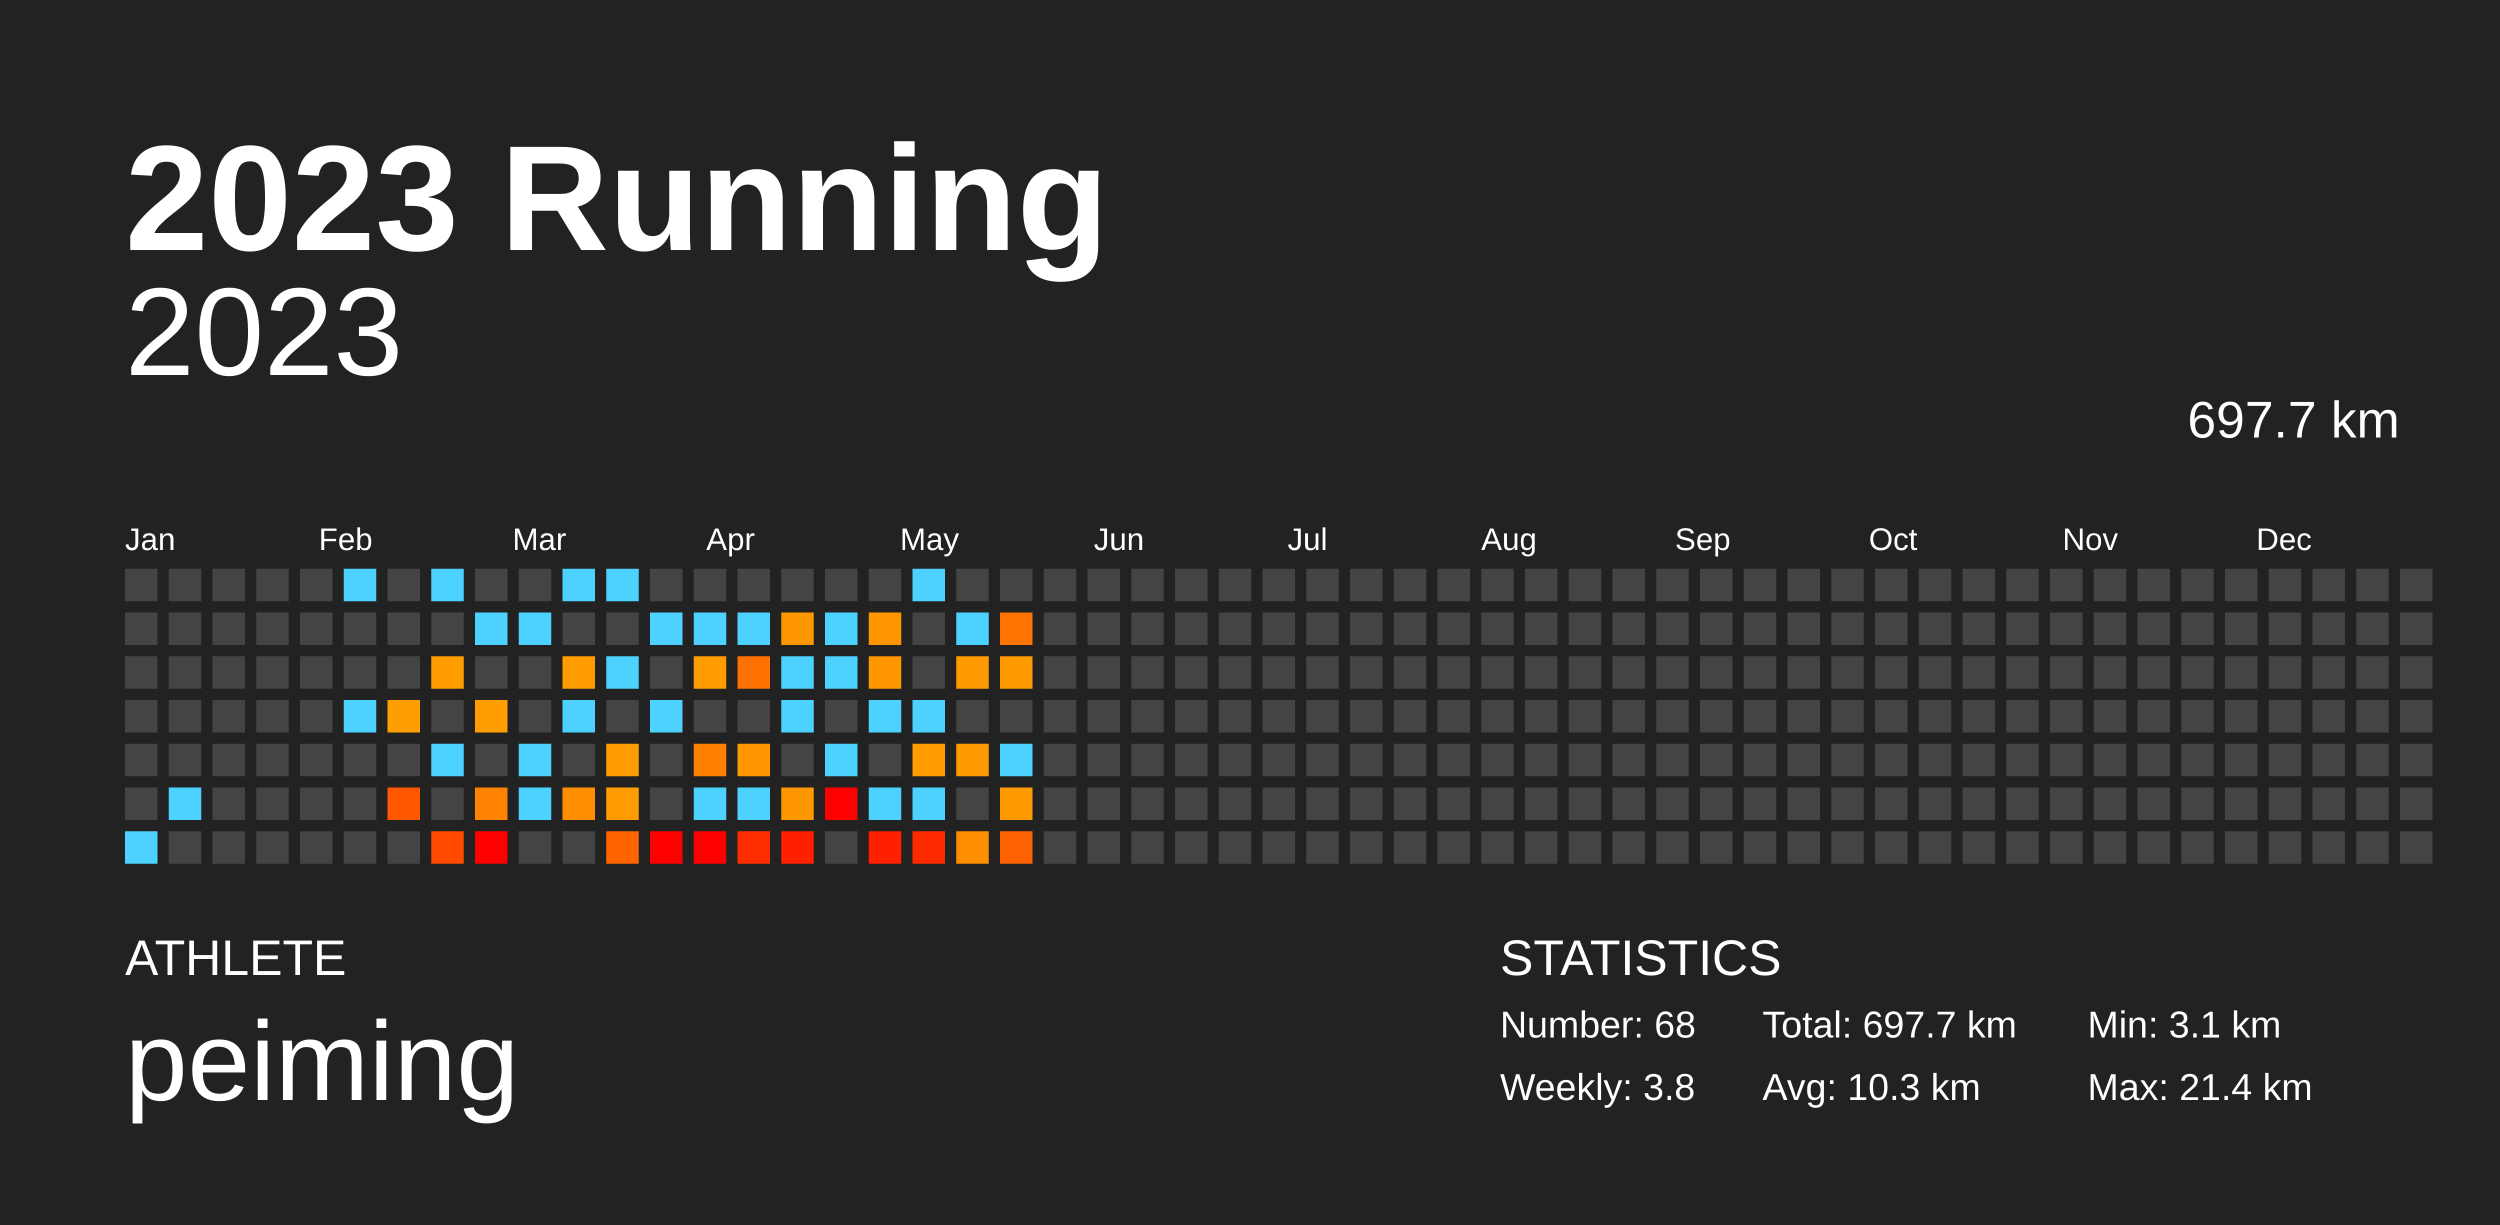
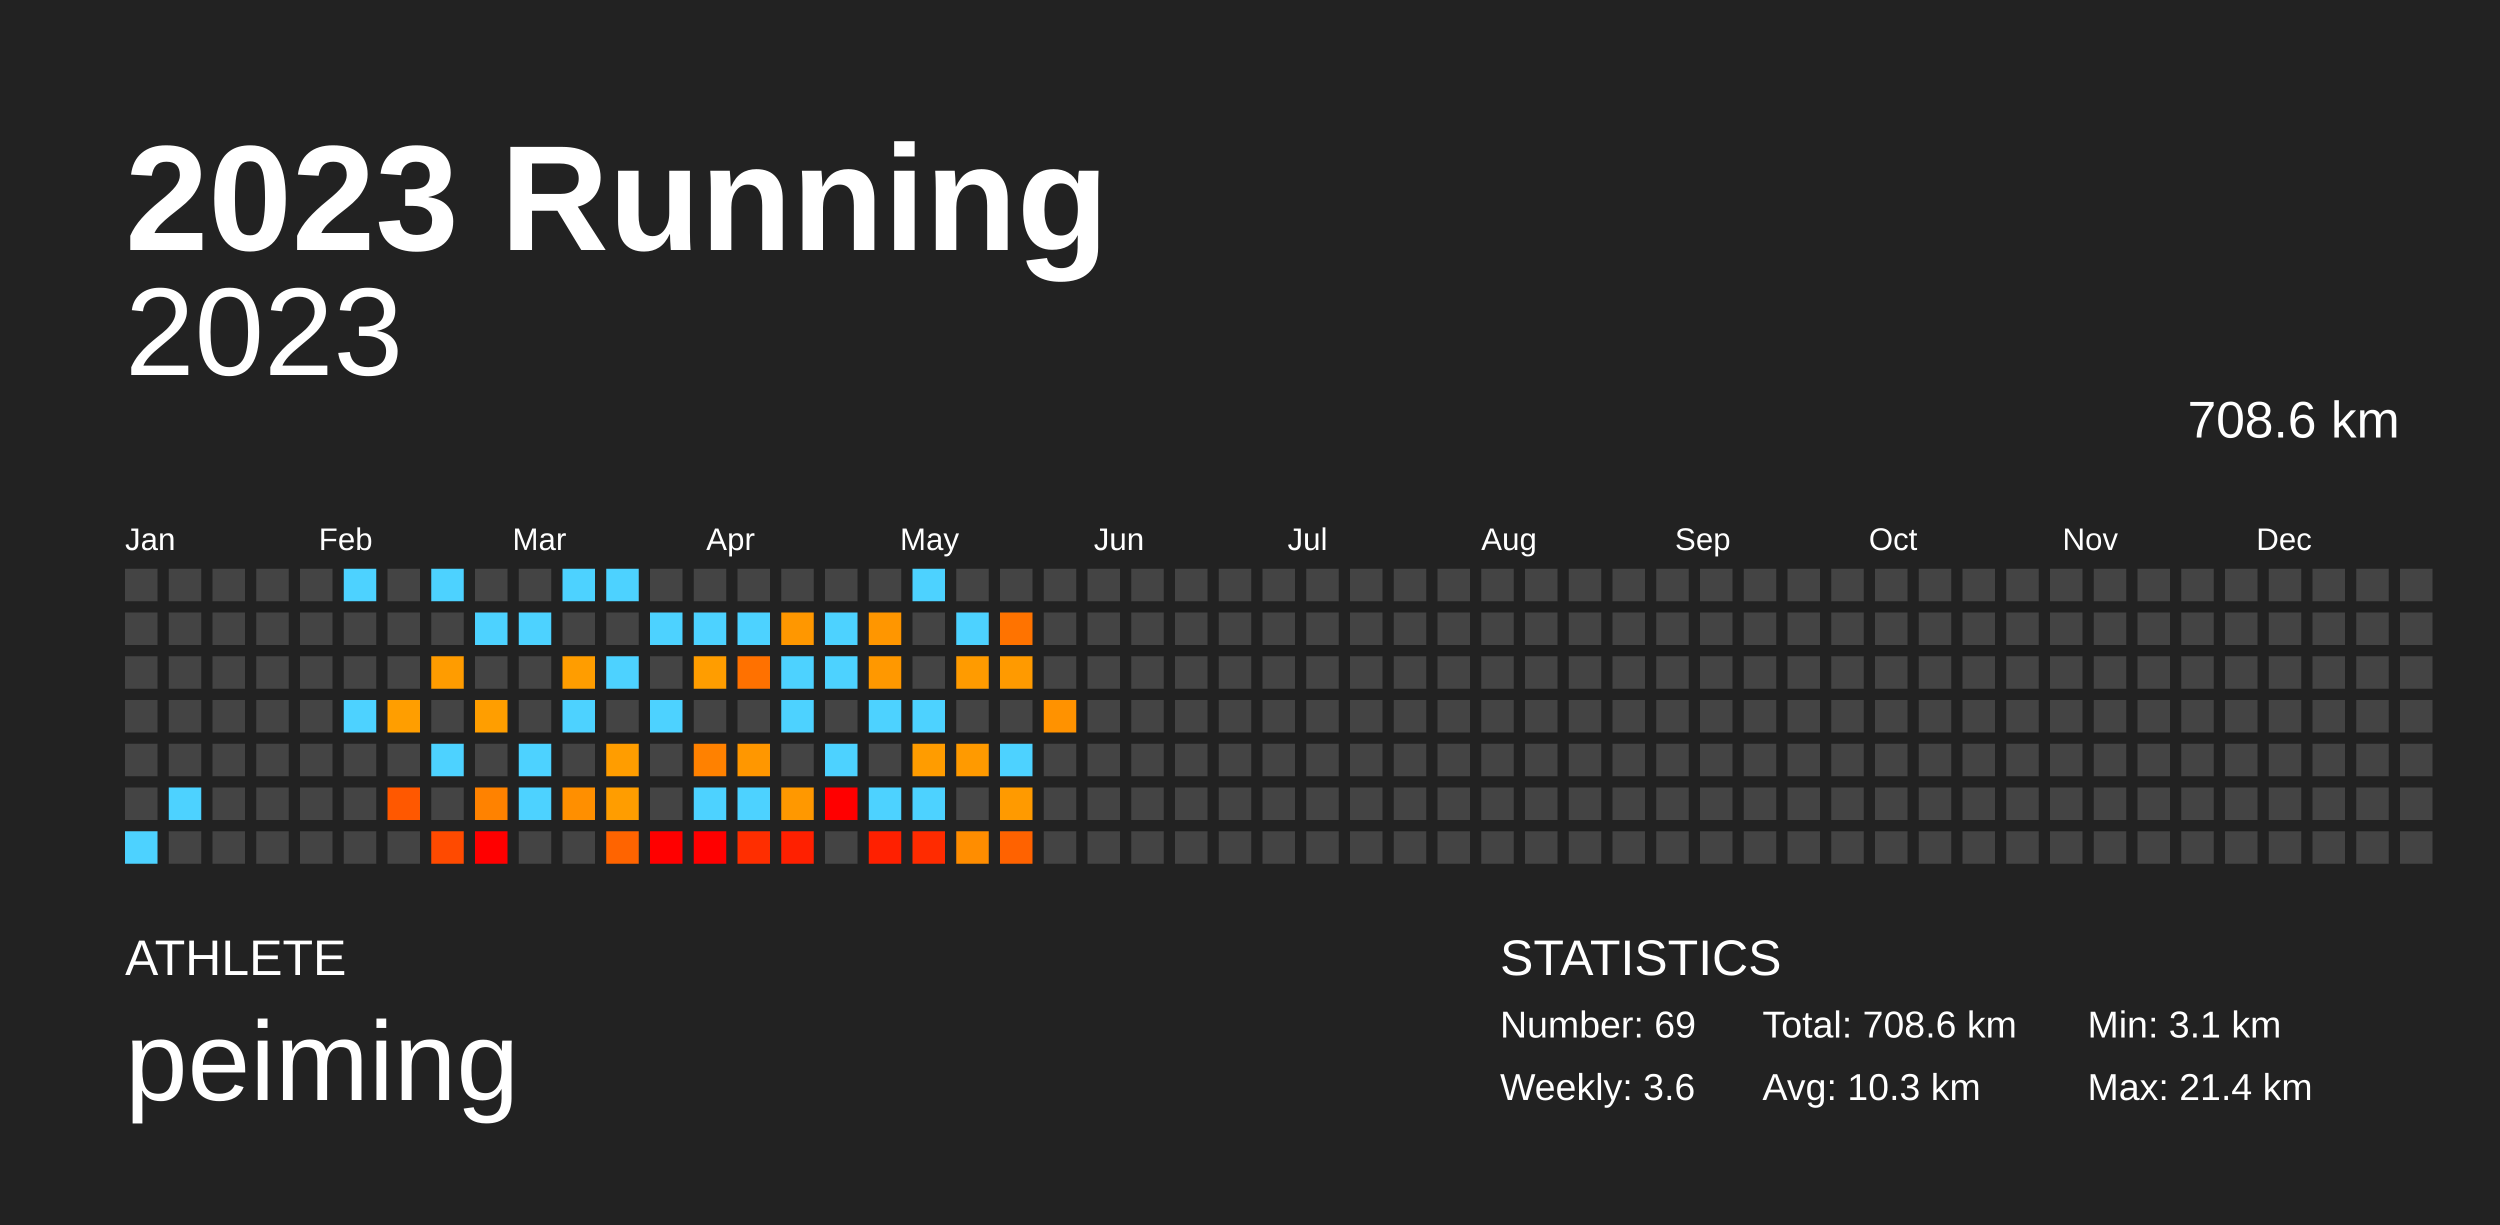
<svg xmlns="http://www.w3.org/2000/svg" baseProfile="full" height="98mm" version="1.1" viewBox="0,0,200,98" width="200mm">
  <defs />
  <rect fill="#222222" height="98" width="200" x="0" y="0" />
  <text fill="#FFFFFF" style="font-size:12px; font-family:Arial; font-weight:bold;" x="10" y="20">2023 Running</text>
  <text fill="#FFFFFF" style="font-size:4px; font-family:Arial" x="10" y="78">ATHLETE</text>
  <text fill="#FFFFFF" style="font-size:9px; font-family:Arial" x="10" y="88">peiming</text>
  <text fill="#FFFFFF" style="font-size:4px; font-family:Arial" x="120" y="78">STATISTICS</text>
-   <text fill="#FFFFFF" style="font-size:3px; font-family:Arial" x="120" y="83">Number: 68</text>
-   <text fill="#FFFFFF" style="font-size:3px; font-family:Arial" x="120" y="88">Weekly: 3.8</text>
-   <text fill="#FFFFFF" style="font-size:3px; font-family:Arial" x="141" y="83">Total: 697.7 km</text>
+   <text fill="#FFFFFF" style="font-size:3px; font-family:Arial" x="120" y="83">Number: 69</text>
+   <text fill="#FFFFFF" style="font-size:3px; font-family:Arial" x="120" y="88">Weekly: 3.6</text>
+   <text fill="#FFFFFF" style="font-size:3px; font-family:Arial" x="141" y="83">Total: 708.6 km</text>
  <text fill="#FFFFFF" style="font-size:3px; font-family:Arial" x="141" y="88">Avg: 10.3 km</text>
  <text fill="#FFFFFF" style="font-size:3px; font-family:Arial" x="167" y="83">Min: 3.1 km</text>
  <text fill="#FFFFFF" style="font-size:3px; font-family:Arial" x="167" y="88">Max: 21.4 km</text>
  <text alignment-baseline="hanging" fill="#FFFFFF" style="font-size:10.0px; font-family:Arial;" x="10" y="30">2023</text>
-   <text alignment-baseline="hanging" fill="#FFFFFF" style="font-size:4.125px; font-family:Arial;" x="175" y="35">697.7 km</text>
+   <text alignment-baseline="hanging" fill="#FFFFFF" style="font-size:4.125px; font-family:Arial;" x="175" y="35">708.6 km</text>
  <text fill="#FFFFFF" style="font-size:2.5px; font-family:Arial" x="10.0" y="44">Jan</text>
  <text fill="#FFFFFF" style="font-size:2.5px; font-family:Arial" x="25.5" y="44">Feb</text>
  <text fill="#FFFFFF" style="font-size:2.5px; font-family:Arial" x="41.0" y="44">Mar</text>
  <text fill="#FFFFFF" style="font-size:2.5px; font-family:Arial" x="56.5" y="44">Apr</text>
  <text fill="#FFFFFF" style="font-size:2.5px; font-family:Arial" x="72.0" y="44">May</text>
  <text fill="#FFFFFF" style="font-size:2.5px; font-family:Arial" x="87.5" y="44">Jun</text>
  <text fill="#FFFFFF" style="font-size:2.5px; font-family:Arial" x="103.0" y="44">Jul</text>
  <text fill="#FFFFFF" style="font-size:2.5px; font-family:Arial" x="118.5" y="44">Aug</text>
  <text fill="#FFFFFF" style="font-size:2.5px; font-family:Arial" x="134.0" y="44">Sep</text>
  <text fill="#FFFFFF" style="font-size:2.5px; font-family:Arial" x="149.5" y="44">Oct</text>
  <text fill="#FFFFFF" style="font-size:2.5px; font-family:Arial" x="165.0" y="44">Nov</text>
  <text fill="#FFFFFF" style="font-size:2.5px; font-family:Arial" x="180.5" y="44">Dec</text>
  <rect fill="#444444" height="2.6" width="2.6" x="10.0" y="45.5" />
  <rect fill="#444444" height="2.6" width="2.6" x="10.0" y="49.0" />
  <rect fill="#444444" height="2.6" width="2.6" x="10.0" y="52.5" />
  <rect fill="#444444" height="2.6" width="2.6" x="10.0" y="56.0" />
  <rect fill="#444444" height="2.6" width="2.6" x="10.0" y="59.5" />
  <rect fill="#444444" height="2.6" width="2.6" x="10.0" y="63.0" />
  <rect fill="#4dd2ff" height="2.6" width="2.6" x="10.0" y="66.5" />
  <rect fill="#444444" height="2.6" width="2.6" x="13.5" y="45.5" />
  <rect fill="#444444" height="2.6" width="2.6" x="13.5" y="49.0" />
  <rect fill="#444444" height="2.6" width="2.6" x="13.5" y="52.5" />
  <rect fill="#444444" height="2.6" width="2.6" x="13.5" y="56.0" />
  <rect fill="#444444" height="2.6" width="2.6" x="13.5" y="59.5" />
  <rect fill="#4dd2ff" height="2.6" width="2.6" x="13.5" y="63.0" />
  <rect fill="#444444" height="2.6" width="2.6" x="13.5" y="66.5" />
  <rect fill="#444444" height="2.6" width="2.6" x="17.0" y="45.5" />
  <rect fill="#444444" height="2.6" width="2.6" x="17.0" y="49.0" />
  <rect fill="#444444" height="2.6" width="2.6" x="17.0" y="52.5" />
  <rect fill="#444444" height="2.6" width="2.6" x="17.0" y="56.0" />
  <rect fill="#444444" height="2.6" width="2.6" x="17.0" y="59.5" />
  <rect fill="#444444" height="2.6" width="2.6" x="17.0" y="63.0" />
  <rect fill="#444444" height="2.6" width="2.6" x="17.0" y="66.5" />
  <rect fill="#444444" height="2.6" width="2.6" x="20.5" y="45.5" />
  <rect fill="#444444" height="2.6" width="2.6" x="20.5" y="49.0" />
  <rect fill="#444444" height="2.6" width="2.6" x="20.5" y="52.5" />
  <rect fill="#444444" height="2.6" width="2.6" x="20.5" y="56.0" />
  <rect fill="#444444" height="2.6" width="2.6" x="20.5" y="59.5" />
  <rect fill="#444444" height="2.6" width="2.6" x="20.5" y="63.0" />
  <rect fill="#444444" height="2.6" width="2.6" x="20.5" y="66.5" />
  <rect fill="#444444" height="2.6" width="2.6" x="24.0" y="45.5" />
  <rect fill="#444444" height="2.6" width="2.6" x="24.0" y="49.0" />
  <rect fill="#444444" height="2.6" width="2.6" x="24.0" y="52.5" />
  <rect fill="#444444" height="2.6" width="2.6" x="24.0" y="56.0" />
  <rect fill="#444444" height="2.6" width="2.6" x="24.0" y="59.5" />
  <rect fill="#444444" height="2.6" width="2.6" x="24.0" y="63.0" />
  <rect fill="#444444" height="2.6" width="2.6" x="24.0" y="66.5" />
  <rect fill="#4dd2ff" height="2.6" width="2.6" x="27.5" y="45.5" />
  <rect fill="#444444" height="2.6" width="2.6" x="27.5" y="49.0" />
  <rect fill="#444444" height="2.6" width="2.6" x="27.5" y="52.5" />
  <rect fill="#4dd2ff" height="2.6" width="2.6" x="27.5" y="56.0" />
  <rect fill="#444444" height="2.6" width="2.6" x="27.5" y="59.5" />
  <rect fill="#444444" height="2.6" width="2.6" x="27.5" y="63.0" />
  <rect fill="#444444" height="2.6" width="2.6" x="27.5" y="66.5" />
  <rect fill="#444444" height="2.6" width="2.6" x="31.0" y="45.5" />
  <rect fill="#444444" height="2.6" width="2.6" x="31.0" y="49.0" />
  <rect fill="#444444" height="2.6" width="2.6" x="31.0" y="52.5" />
  <rect fill="#ff9e00" height="2.6" width="2.6" x="31.0" y="56.0" />
  <rect fill="#444444" height="2.6" width="2.6" x="31.0" y="59.5" />
  <rect fill="#ff5800" height="2.6" width="2.6" x="31.0" y="63.0" />
  <rect fill="#444444" height="2.6" width="2.6" x="31.0" y="66.5" />
  <rect fill="#4dd2ff" height="2.6" width="2.6" x="34.5" y="45.5" />
  <rect fill="#444444" height="2.6" width="2.6" x="34.5" y="49.0" />
  <rect fill="#ff9c00" height="2.6" width="2.6" x="34.5" y="52.5" />
  <rect fill="#444444" height="2.6" width="2.6" x="34.5" y="56.0" />
  <rect fill="#4dd2ff" height="2.6" width="2.6" x="34.5" y="59.5" />
  <rect fill="#444444" height="2.6" width="2.6" x="34.5" y="63.0" />
  <rect fill="#ff4a00" height="2.6" width="2.6" x="34.5" y="66.5" />
  <rect fill="#444444" height="2.6" width="2.6" x="38.0" y="45.5" />
  <rect fill="#4dd2ff" height="2.6" width="2.6" x="38.0" y="49.0" />
  <rect fill="#444444" height="2.6" width="2.6" x="38.0" y="52.5" />
  <rect fill="#ff9e00" height="2.6" width="2.6" x="38.0" y="56.0" />
  <rect fill="#444444" height="2.6" width="2.6" x="38.0" y="59.5" />
  <rect fill="#ff8200" height="2.6" width="2.6" x="38.0" y="63.0" />
  <rect fill="red" height="2.6" width="2.6" x="38.0" y="66.5" />
  <rect fill="#444444" height="2.6" width="2.6" x="41.5" y="45.5" />
  <rect fill="#4dd2ff" height="2.6" width="2.6" x="41.5" y="49.0" />
  <rect fill="#444444" height="2.6" width="2.6" x="41.5" y="52.5" />
  <rect fill="#444444" height="2.6" width="2.6" x="41.5" y="56.0" />
  <rect fill="#4dd2ff" height="2.6" width="2.6" x="41.5" y="59.5" />
  <rect fill="#4dd2ff" height="2.6" width="2.6" x="41.5" y="63.0" />
  <rect fill="#444444" height="2.6" width="2.6" x="41.5" y="66.5" />
  <rect fill="#4dd2ff" height="2.6" width="2.6" x="45.0" y="45.5" />
  <rect fill="#444444" height="2.6" width="2.6" x="45.0" y="49.0" />
  <rect fill="#ff9d00" height="2.6" width="2.6" x="45.0" y="52.5" />
  <rect fill="#4dd2ff" height="2.6" width="2.6" x="45.0" y="56.0" />
  <rect fill="#444444" height="2.6" width="2.6" x="45.0" y="59.5" />
  <rect fill="#ff8f00" height="2.6" width="2.6" x="45.0" y="63.0" />
  <rect fill="#444444" height="2.6" width="2.6" x="45.0" y="66.5" />
  <rect fill="#4dd2ff" height="2.6" width="2.6" x="48.5" y="45.5" />
  <rect fill="#444444" height="2.6" width="2.6" x="48.5" y="49.0" />
  <rect fill="#4dd2ff" height="2.6" width="2.6" x="48.5" y="52.5" />
  <rect fill="#444444" height="2.6" width="2.6" x="48.5" y="56.0" />
  <rect fill="#ff9d00" height="2.6" width="2.6" x="48.5" y="59.5" />
  <rect fill="#ff9d00" height="2.6" width="2.6" x="48.5" y="63.0" />
  <rect fill="#ff6400" height="2.6" width="2.6" x="48.5" y="66.5" />
  <rect fill="#444444" height="2.6" width="2.6" x="52.0" y="45.5" />
  <rect fill="#4dd2ff" height="2.6" width="2.6" x="52.0" y="49.0" />
  <rect fill="#444444" height="2.6" width="2.6" x="52.0" y="52.5" />
  <rect fill="#4dd2ff" height="2.6" width="2.6" x="52.0" y="56.0" />
  <rect fill="#444444" height="2.6" width="2.6" x="52.0" y="59.5" />
  <rect fill="#444444" height="2.6" width="2.6" x="52.0" y="63.0" />
  <rect fill="red" height="2.6" width="2.6" x="52.0" y="66.5" />
  <rect fill="#444444" height="2.6" width="2.6" x="55.5" y="45.5" />
  <rect fill="#4dd2ff" height="2.6" width="2.6" x="55.5" y="49.0" />
  <rect fill="#ff9d00" height="2.6" width="2.6" x="55.5" y="52.5" />
  <rect fill="#444444" height="2.6" width="2.6" x="55.5" y="56.0" />
  <rect fill="#ff8100" height="2.6" width="2.6" x="55.5" y="59.5" />
  <rect fill="#4dd2ff" height="2.6" width="2.6" x="55.5" y="63.0" />
  <rect fill="red" height="2.6" width="2.6" x="55.5" y="66.5" />
  <rect fill="#444444" height="2.6" width="2.6" x="59.0" y="45.5" />
  <rect fill="#4dd2ff" height="2.6" width="2.6" x="59.0" y="49.0" />
  <rect fill="#ff7100" height="2.6" width="2.6" x="59.0" y="52.5" />
  <rect fill="#444444" height="2.6" width="2.6" x="59.0" y="56.0" />
  <rect fill="#ff9700" height="2.6" width="2.6" x="59.0" y="59.5" />
  <rect fill="#4dd2ff" height="2.6" width="2.6" x="59.0" y="63.0" />
  <rect fill="#ff2e00" height="2.6" width="2.6" x="59.0" y="66.5" />
  <rect fill="#444444" height="2.6" width="2.6" x="62.5" y="45.5" />
  <rect fill="#ff9700" height="2.6" width="2.6" x="62.5" y="49.0" />
  <rect fill="#4dd2ff" height="2.6" width="2.6" x="62.5" y="52.5" />
  <rect fill="#4dd2ff" height="2.6" width="2.6" x="62.5" y="56.0" />
  <rect fill="#444444" height="2.6" width="2.6" x="62.5" y="59.5" />
  <rect fill="#ff9800" height="2.6" width="2.6" x="62.5" y="63.0" />
  <rect fill="#ff2000" height="2.6" width="2.6" x="62.5" y="66.5" />
  <rect fill="#444444" height="2.6" width="2.6" x="66.0" y="45.5" />
  <rect fill="#4dd2ff" height="2.6" width="2.6" x="66.0" y="49.0" />
  <rect fill="#4dd2ff" height="2.6" width="2.6" x="66.0" y="52.5" />
  <rect fill="#444444" height="2.6" width="2.6" x="66.0" y="56.0" />
  <rect fill="#4dd2ff" height="2.6" width="2.6" x="66.0" y="59.5" />
  <rect fill="red" height="2.6" width="2.6" x="66.0" y="63.0" />
  <rect fill="#444444" height="2.6" width="2.6" x="66.0" y="66.5" />
  <rect fill="#444444" height="2.6" width="2.6" x="69.5" y="45.5" />
  <rect fill="#ff9600" height="2.6" width="2.6" x="69.5" y="49.0" />
  <rect fill="#ff9800" height="2.6" width="2.6" x="69.5" y="52.5" />
  <rect fill="#4dd2ff" height="2.6" width="2.6" x="69.5" y="56.0" />
  <rect fill="#444444" height="2.6" width="2.6" x="69.5" y="59.5" />
  <rect fill="#4dd2ff" height="2.6" width="2.6" x="69.5" y="63.0" />
  <rect fill="#ff2000" height="2.6" width="2.6" x="69.5" y="66.5" />
  <rect fill="#4dd2ff" height="2.6" width="2.6" x="73.0" y="45.5" />
  <rect fill="#444444" height="2.6" width="2.6" x="73.0" y="49.0" />
  <rect fill="#444444" height="2.6" width="2.6" x="73.0" y="52.5" />
  <rect fill="#4dd2ff" height="2.6" width="2.6" x="73.0" y="56.0" />
  <rect fill="#ff9c00" height="2.6" width="2.6" x="73.0" y="59.5" />
  <rect fill="#4dd2ff" height="2.6" width="2.6" x="73.0" y="63.0" />
  <rect fill="#ff2b00" height="2.6" width="2.6" x="73.0" y="66.5" />
  <rect fill="#444444" height="2.6" width="2.6" x="76.5" y="45.5" />
  <rect fill="#4dd2ff" height="2.6" width="2.6" x="76.5" y="49.0" />
  <rect fill="#ff9b00" height="2.6" width="2.6" x="76.5" y="52.5" />
  <rect fill="#444444" height="2.6" width="2.6" x="76.5" y="56.0" />
  <rect fill="#ff9a00" height="2.6" width="2.6" x="76.5" y="59.5" />
  <rect fill="#444444" height="2.6" width="2.6" x="76.5" y="63.0" />
  <rect fill="#ff8d00" height="2.6" width="2.6" x="76.5" y="66.5" />
  <rect fill="#444444" height="2.6" width="2.6" x="80.0" y="45.5" />
  <rect fill="#ff7300" height="2.6" width="2.6" x="80.0" y="49.0" />
  <rect fill="#ff9a00" height="2.6" width="2.6" x="80.0" y="52.5" />
  <rect fill="#444444" height="2.6" width="2.6" x="80.0" y="56.0" />
  <rect fill="#4dd2ff" height="2.6" width="2.6" x="80.0" y="59.5" />
  <rect fill="#ff9a00" height="2.6" width="2.6" x="80.0" y="63.0" />
  <rect fill="#ff6200" height="2.6" width="2.6" x="80.0" y="66.5" />
  <rect fill="#444444" height="2.6" width="2.6" x="83.5" y="45.5" />
  <rect fill="#444444" height="2.6" width="2.6" x="83.5" y="49.0" />
  <rect fill="#444444" height="2.6" width="2.6" x="83.5" y="52.5" />
-   <rect fill="#444444" height="2.6" width="2.6" x="83.5" y="56.0" />
+   <rect fill="#ff9200" height="2.6" width="2.6" x="83.5" y="56.0" />
  <rect fill="#444444" height="2.6" width="2.6" x="83.5" y="59.5" />
  <rect fill="#444444" height="2.6" width="2.6" x="83.5" y="63.0" />
  <rect fill="#444444" height="2.6" width="2.6" x="83.5" y="66.5" />
  <rect fill="#444444" height="2.6" width="2.6" x="87.0" y="45.5" />
  <rect fill="#444444" height="2.6" width="2.6" x="87.0" y="49.0" />
  <rect fill="#444444" height="2.6" width="2.6" x="87.0" y="52.5" />
  <rect fill="#444444" height="2.6" width="2.6" x="87.0" y="56.0" />
  <rect fill="#444444" height="2.6" width="2.6" x="87.0" y="59.5" />
  <rect fill="#444444" height="2.6" width="2.6" x="87.0" y="63.0" />
  <rect fill="#444444" height="2.6" width="2.6" x="87.0" y="66.5" />
  <rect fill="#444444" height="2.6" width="2.6" x="90.5" y="45.5" />
  <rect fill="#444444" height="2.6" width="2.6" x="90.5" y="49.0" />
  <rect fill="#444444" height="2.6" width="2.6" x="90.5" y="52.5" />
  <rect fill="#444444" height="2.6" width="2.6" x="90.5" y="56.0" />
  <rect fill="#444444" height="2.6" width="2.6" x="90.5" y="59.5" />
  <rect fill="#444444" height="2.6" width="2.6" x="90.5" y="63.0" />
  <rect fill="#444444" height="2.6" width="2.6" x="90.5" y="66.5" />
  <rect fill="#444444" height="2.6" width="2.6" x="94.0" y="45.5" />
  <rect fill="#444444" height="2.6" width="2.6" x="94.0" y="49.0" />
  <rect fill="#444444" height="2.6" width="2.6" x="94.0" y="52.5" />
  <rect fill="#444444" height="2.6" width="2.6" x="94.0" y="56.0" />
  <rect fill="#444444" height="2.6" width="2.6" x="94.0" y="59.5" />
  <rect fill="#444444" height="2.6" width="2.6" x="94.0" y="63.0" />
  <rect fill="#444444" height="2.6" width="2.6" x="94.0" y="66.5" />
  <rect fill="#444444" height="2.6" width="2.6" x="97.5" y="45.5" />
  <rect fill="#444444" height="2.6" width="2.6" x="97.5" y="49.0" />
  <rect fill="#444444" height="2.6" width="2.6" x="97.5" y="52.5" />
  <rect fill="#444444" height="2.6" width="2.6" x="97.5" y="56.0" />
  <rect fill="#444444" height="2.6" width="2.6" x="97.5" y="59.5" />
  <rect fill="#444444" height="2.6" width="2.6" x="97.5" y="63.0" />
  <rect fill="#444444" height="2.6" width="2.6" x="97.5" y="66.5" />
  <rect fill="#444444" height="2.6" width="2.6" x="101.0" y="45.5" />
  <rect fill="#444444" height="2.6" width="2.6" x="101.0" y="49.0" />
  <rect fill="#444444" height="2.6" width="2.6" x="101.0" y="52.5" />
  <rect fill="#444444" height="2.6" width="2.6" x="101.0" y="56.0" />
  <rect fill="#444444" height="2.6" width="2.6" x="101.0" y="59.5" />
  <rect fill="#444444" height="2.6" width="2.6" x="101.0" y="63.0" />
  <rect fill="#444444" height="2.6" width="2.6" x="101.0" y="66.5" />
  <rect fill="#444444" height="2.6" width="2.6" x="104.5" y="45.5" />
  <rect fill="#444444" height="2.6" width="2.6" x="104.5" y="49.0" />
  <rect fill="#444444" height="2.6" width="2.6" x="104.5" y="52.5" />
  <rect fill="#444444" height="2.6" width="2.6" x="104.5" y="56.0" />
  <rect fill="#444444" height="2.6" width="2.6" x="104.5" y="59.5" />
  <rect fill="#444444" height="2.6" width="2.6" x="104.5" y="63.0" />
  <rect fill="#444444" height="2.6" width="2.6" x="104.5" y="66.5" />
  <rect fill="#444444" height="2.6" width="2.6" x="108.0" y="45.5" />
  <rect fill="#444444" height="2.6" width="2.6" x="108.0" y="49.0" />
  <rect fill="#444444" height="2.6" width="2.6" x="108.0" y="52.5" />
  <rect fill="#444444" height="2.6" width="2.6" x="108.0" y="56.0" />
  <rect fill="#444444" height="2.6" width="2.6" x="108.0" y="59.5" />
  <rect fill="#444444" height="2.6" width="2.6" x="108.0" y="63.0" />
  <rect fill="#444444" height="2.6" width="2.6" x="108.0" y="66.5" />
  <rect fill="#444444" height="2.6" width="2.6" x="111.5" y="45.5" />
  <rect fill="#444444" height="2.6" width="2.6" x="111.5" y="49.0" />
  <rect fill="#444444" height="2.6" width="2.6" x="111.5" y="52.5" />
  <rect fill="#444444" height="2.6" width="2.6" x="111.5" y="56.0" />
  <rect fill="#444444" height="2.6" width="2.6" x="111.5" y="59.5" />
  <rect fill="#444444" height="2.6" width="2.6" x="111.5" y="63.0" />
  <rect fill="#444444" height="2.6" width="2.6" x="111.5" y="66.5" />
  <rect fill="#444444" height="2.6" width="2.6" x="115.0" y="45.5" />
  <rect fill="#444444" height="2.6" width="2.6" x="115.0" y="49.0" />
  <rect fill="#444444" height="2.6" width="2.6" x="115.0" y="52.5" />
  <rect fill="#444444" height="2.6" width="2.6" x="115.0" y="56.0" />
  <rect fill="#444444" height="2.6" width="2.6" x="115.0" y="59.5" />
  <rect fill="#444444" height="2.6" width="2.6" x="115.0" y="63.0" />
  <rect fill="#444444" height="2.6" width="2.6" x="115.0" y="66.5" />
  <rect fill="#444444" height="2.6" width="2.6" x="118.5" y="45.5" />
  <rect fill="#444444" height="2.6" width="2.6" x="118.5" y="49.0" />
  <rect fill="#444444" height="2.6" width="2.6" x="118.5" y="52.5" />
  <rect fill="#444444" height="2.6" width="2.6" x="118.5" y="56.0" />
  <rect fill="#444444" height="2.6" width="2.6" x="118.5" y="59.5" />
  <rect fill="#444444" height="2.6" width="2.6" x="118.5" y="63.0" />
  <rect fill="#444444" height="2.6" width="2.6" x="118.5" y="66.5" />
  <rect fill="#444444" height="2.6" width="2.6" x="122.0" y="45.5" />
  <rect fill="#444444" height="2.6" width="2.6" x="122.0" y="49.0" />
  <rect fill="#444444" height="2.6" width="2.6" x="122.0" y="52.5" />
  <rect fill="#444444" height="2.6" width="2.6" x="122.0" y="56.0" />
  <rect fill="#444444" height="2.6" width="2.6" x="122.0" y="59.5" />
  <rect fill="#444444" height="2.6" width="2.6" x="122.0" y="63.0" />
  <rect fill="#444444" height="2.6" width="2.6" x="122.0" y="66.5" />
  <rect fill="#444444" height="2.6" width="2.6" x="125.5" y="45.5" />
  <rect fill="#444444" height="2.6" width="2.6" x="125.5" y="49.0" />
  <rect fill="#444444" height="2.6" width="2.6" x="125.5" y="52.5" />
  <rect fill="#444444" height="2.6" width="2.6" x="125.5" y="56.0" />
  <rect fill="#444444" height="2.6" width="2.6" x="125.5" y="59.5" />
  <rect fill="#444444" height="2.6" width="2.6" x="125.5" y="63.0" />
  <rect fill="#444444" height="2.6" width="2.6" x="125.5" y="66.5" />
  <rect fill="#444444" height="2.6" width="2.6" x="129.0" y="45.5" />
  <rect fill="#444444" height="2.6" width="2.6" x="129.0" y="49.0" />
  <rect fill="#444444" height="2.6" width="2.6" x="129.0" y="52.5" />
  <rect fill="#444444" height="2.6" width="2.6" x="129.0" y="56.0" />
  <rect fill="#444444" height="2.6" width="2.6" x="129.0" y="59.5" />
  <rect fill="#444444" height="2.6" width="2.6" x="129.0" y="63.0" />
  <rect fill="#444444" height="2.6" width="2.6" x="129.0" y="66.5" />
  <rect fill="#444444" height="2.6" width="2.6" x="132.5" y="45.5" />
  <rect fill="#444444" height="2.6" width="2.6" x="132.5" y="49.0" />
  <rect fill="#444444" height="2.6" width="2.6" x="132.5" y="52.5" />
  <rect fill="#444444" height="2.6" width="2.6" x="132.5" y="56.0" />
  <rect fill="#444444" height="2.6" width="2.6" x="132.5" y="59.5" />
  <rect fill="#444444" height="2.6" width="2.6" x="132.5" y="63.0" />
  <rect fill="#444444" height="2.6" width="2.6" x="132.5" y="66.5" />
  <rect fill="#444444" height="2.6" width="2.6" x="136.0" y="45.5" />
  <rect fill="#444444" height="2.6" width="2.6" x="136.0" y="49.0" />
  <rect fill="#444444" height="2.6" width="2.6" x="136.0" y="52.5" />
  <rect fill="#444444" height="2.6" width="2.6" x="136.0" y="56.0" />
  <rect fill="#444444" height="2.6" width="2.6" x="136.0" y="59.5" />
  <rect fill="#444444" height="2.6" width="2.6" x="136.0" y="63.0" />
  <rect fill="#444444" height="2.6" width="2.6" x="136.0" y="66.5" />
  <rect fill="#444444" height="2.6" width="2.6" x="139.5" y="45.5" />
  <rect fill="#444444" height="2.6" width="2.6" x="139.5" y="49.0" />
  <rect fill="#444444" height="2.6" width="2.6" x="139.5" y="52.5" />
  <rect fill="#444444" height="2.6" width="2.6" x="139.5" y="56.0" />
  <rect fill="#444444" height="2.6" width="2.6" x="139.5" y="59.5" />
  <rect fill="#444444" height="2.6" width="2.6" x="139.5" y="63.0" />
  <rect fill="#444444" height="2.6" width="2.6" x="139.5" y="66.5" />
  <rect fill="#444444" height="2.6" width="2.6" x="143.0" y="45.5" />
  <rect fill="#444444" height="2.6" width="2.6" x="143.0" y="49.0" />
  <rect fill="#444444" height="2.6" width="2.6" x="143.0" y="52.5" />
  <rect fill="#444444" height="2.6" width="2.6" x="143.0" y="56.0" />
  <rect fill="#444444" height="2.6" width="2.6" x="143.0" y="59.5" />
  <rect fill="#444444" height="2.6" width="2.6" x="143.0" y="63.0" />
  <rect fill="#444444" height="2.6" width="2.6" x="143.0" y="66.5" />
  <rect fill="#444444" height="2.6" width="2.6" x="146.5" y="45.5" />
  <rect fill="#444444" height="2.6" width="2.6" x="146.5" y="49.0" />
  <rect fill="#444444" height="2.6" width="2.6" x="146.5" y="52.5" />
  <rect fill="#444444" height="2.6" width="2.6" x="146.5" y="56.0" />
  <rect fill="#444444" height="2.6" width="2.6" x="146.5" y="59.5" />
  <rect fill="#444444" height="2.6" width="2.6" x="146.5" y="63.0" />
  <rect fill="#444444" height="2.6" width="2.6" x="146.5" y="66.5" />
  <rect fill="#444444" height="2.6" width="2.6" x="150.0" y="45.5" />
  <rect fill="#444444" height="2.6" width="2.6" x="150.0" y="49.0" />
  <rect fill="#444444" height="2.6" width="2.6" x="150.0" y="52.5" />
  <rect fill="#444444" height="2.6" width="2.6" x="150.0" y="56.0" />
  <rect fill="#444444" height="2.6" width="2.6" x="150.0" y="59.5" />
  <rect fill="#444444" height="2.6" width="2.6" x="150.0" y="63.0" />
  <rect fill="#444444" height="2.6" width="2.6" x="150.0" y="66.5" />
  <rect fill="#444444" height="2.6" width="2.6" x="153.5" y="45.5" />
  <rect fill="#444444" height="2.6" width="2.6" x="153.5" y="49.0" />
  <rect fill="#444444" height="2.6" width="2.6" x="153.5" y="52.5" />
  <rect fill="#444444" height="2.6" width="2.6" x="153.5" y="56.0" />
  <rect fill="#444444" height="2.6" width="2.6" x="153.5" y="59.5" />
  <rect fill="#444444" height="2.6" width="2.6" x="153.5" y="63.0" />
  <rect fill="#444444" height="2.6" width="2.6" x="153.5" y="66.5" />
  <rect fill="#444444" height="2.6" width="2.6" x="157.0" y="45.5" />
  <rect fill="#444444" height="2.6" width="2.6" x="157.0" y="49.0" />
  <rect fill="#444444" height="2.6" width="2.6" x="157.0" y="52.5" />
  <rect fill="#444444" height="2.6" width="2.6" x="157.0" y="56.0" />
  <rect fill="#444444" height="2.6" width="2.6" x="157.0" y="59.5" />
  <rect fill="#444444" height="2.6" width="2.6" x="157.0" y="63.0" />
  <rect fill="#444444" height="2.6" width="2.6" x="157.0" y="66.5" />
  <rect fill="#444444" height="2.6" width="2.6" x="160.5" y="45.5" />
  <rect fill="#444444" height="2.6" width="2.6" x="160.5" y="49.0" />
  <rect fill="#444444" height="2.6" width="2.6" x="160.5" y="52.5" />
  <rect fill="#444444" height="2.6" width="2.6" x="160.5" y="56.0" />
  <rect fill="#444444" height="2.6" width="2.6" x="160.5" y="59.5" />
  <rect fill="#444444" height="2.6" width="2.6" x="160.5" y="63.0" />
  <rect fill="#444444" height="2.6" width="2.6" x="160.5" y="66.5" />
  <rect fill="#444444" height="2.6" width="2.6" x="164.0" y="45.5" />
  <rect fill="#444444" height="2.6" width="2.6" x="164.0" y="49.0" />
  <rect fill="#444444" height="2.6" width="2.6" x="164.0" y="52.5" />
  <rect fill="#444444" height="2.6" width="2.6" x="164.0" y="56.0" />
  <rect fill="#444444" height="2.6" width="2.6" x="164.0" y="59.5" />
  <rect fill="#444444" height="2.6" width="2.6" x="164.0" y="63.0" />
  <rect fill="#444444" height="2.6" width="2.6" x="164.0" y="66.5" />
  <rect fill="#444444" height="2.6" width="2.6" x="167.5" y="45.5" />
  <rect fill="#444444" height="2.6" width="2.6" x="167.5" y="49.0" />
  <rect fill="#444444" height="2.6" width="2.6" x="167.5" y="52.5" />
  <rect fill="#444444" height="2.6" width="2.6" x="167.5" y="56.0" />
  <rect fill="#444444" height="2.6" width="2.6" x="167.5" y="59.5" />
  <rect fill="#444444" height="2.6" width="2.6" x="167.5" y="63.0" />
  <rect fill="#444444" height="2.6" width="2.6" x="167.5" y="66.5" />
  <rect fill="#444444" height="2.6" width="2.6" x="171.0" y="45.5" />
  <rect fill="#444444" height="2.6" width="2.6" x="171.0" y="49.0" />
  <rect fill="#444444" height="2.6" width="2.6" x="171.0" y="52.5" />
  <rect fill="#444444" height="2.6" width="2.6" x="171.0" y="56.0" />
  <rect fill="#444444" height="2.6" width="2.6" x="171.0" y="59.5" />
  <rect fill="#444444" height="2.6" width="2.6" x="171.0" y="63.0" />
  <rect fill="#444444" height="2.6" width="2.6" x="171.0" y="66.5" />
  <rect fill="#444444" height="2.6" width="2.6" x="174.5" y="45.5" />
  <rect fill="#444444" height="2.6" width="2.6" x="174.5" y="49.0" />
  <rect fill="#444444" height="2.6" width="2.6" x="174.5" y="52.5" />
  <rect fill="#444444" height="2.6" width="2.6" x="174.5" y="56.0" />
  <rect fill="#444444" height="2.6" width="2.6" x="174.5" y="59.5" />
  <rect fill="#444444" height="2.6" width="2.6" x="174.5" y="63.0" />
  <rect fill="#444444" height="2.6" width="2.6" x="174.5" y="66.5" />
  <rect fill="#444444" height="2.6" width="2.6" x="178.0" y="45.5" />
  <rect fill="#444444" height="2.6" width="2.6" x="178.0" y="49.0" />
  <rect fill="#444444" height="2.6" width="2.6" x="178.0" y="52.5" />
  <rect fill="#444444" height="2.6" width="2.6" x="178.0" y="56.0" />
  <rect fill="#444444" height="2.6" width="2.6" x="178.0" y="59.5" />
  <rect fill="#444444" height="2.6" width="2.6" x="178.0" y="63.0" />
  <rect fill="#444444" height="2.6" width="2.6" x="178.0" y="66.5" />
  <rect fill="#444444" height="2.6" width="2.6" x="181.5" y="45.5" />
  <rect fill="#444444" height="2.6" width="2.6" x="181.5" y="49.0" />
  <rect fill="#444444" height="2.6" width="2.6" x="181.5" y="52.5" />
  <rect fill="#444444" height="2.6" width="2.6" x="181.5" y="56.0" />
  <rect fill="#444444" height="2.6" width="2.6" x="181.5" y="59.5" />
  <rect fill="#444444" height="2.6" width="2.6" x="181.5" y="63.0" />
  <rect fill="#444444" height="2.6" width="2.6" x="181.5" y="66.5" />
  <rect fill="#444444" height="2.6" width="2.6" x="185.0" y="45.5" />
  <rect fill="#444444" height="2.6" width="2.6" x="185.0" y="49.0" />
  <rect fill="#444444" height="2.6" width="2.6" x="185.0" y="52.5" />
  <rect fill="#444444" height="2.6" width="2.6" x="185.0" y="56.0" />
  <rect fill="#444444" height="2.6" width="2.6" x="185.0" y="59.5" />
  <rect fill="#444444" height="2.6" width="2.6" x="185.0" y="63.0" />
  <rect fill="#444444" height="2.6" width="2.6" x="185.0" y="66.5" />
  <rect fill="#444444" height="2.6" width="2.6" x="188.5" y="45.5" />
  <rect fill="#444444" height="2.6" width="2.6" x="188.5" y="49.0" />
  <rect fill="#444444" height="2.6" width="2.6" x="188.5" y="52.5" />
  <rect fill="#444444" height="2.6" width="2.6" x="188.5" y="56.0" />
  <rect fill="#444444" height="2.6" width="2.6" x="188.5" y="59.5" />
  <rect fill="#444444" height="2.6" width="2.6" x="188.5" y="63.0" />
  <rect fill="#444444" height="2.6" width="2.6" x="188.5" y="66.5" />
  <rect fill="#444444" height="2.6" width="2.6" x="192.0" y="45.5" />
  <rect fill="#444444" height="2.6" width="2.6" x="192.0" y="49.0" />
  <rect fill="#444444" height="2.6" width="2.6" x="192.0" y="52.5" />
  <rect fill="#444444" height="2.6" width="2.6" x="192.0" y="56.0" />
  <rect fill="#444444" height="2.6" width="2.6" x="192.0" y="59.5" />
  <rect fill="#444444" height="2.6" width="2.6" x="192.0" y="63.0" />
  <rect fill="#444444" height="2.6" width="2.6" x="192.0" y="66.5" />
</svg>
